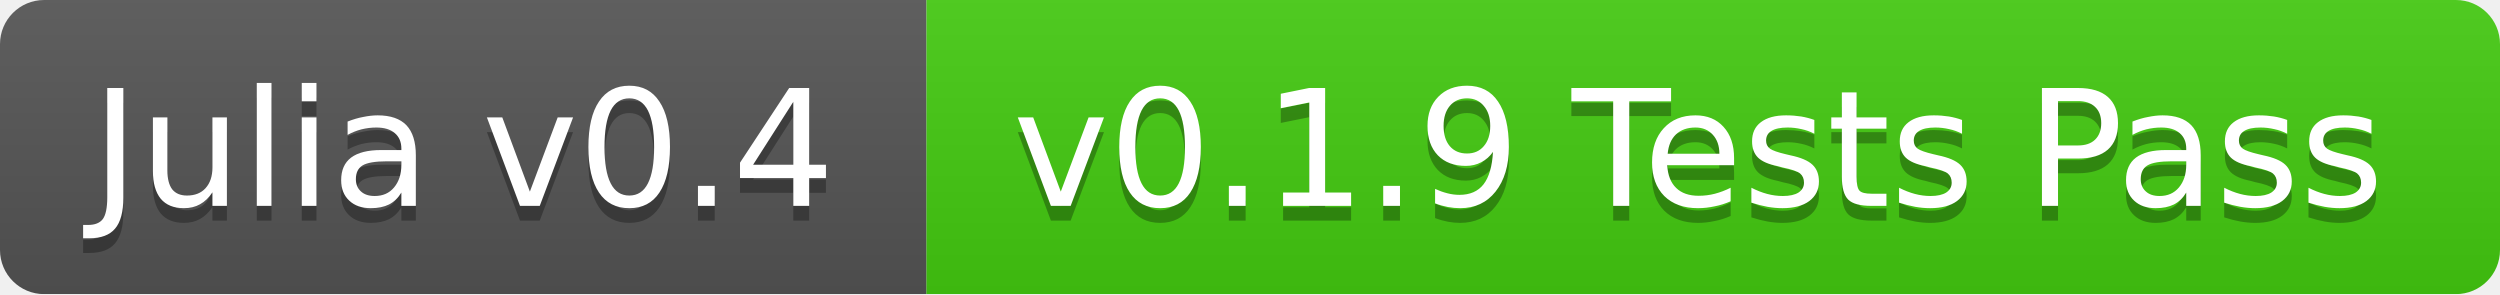
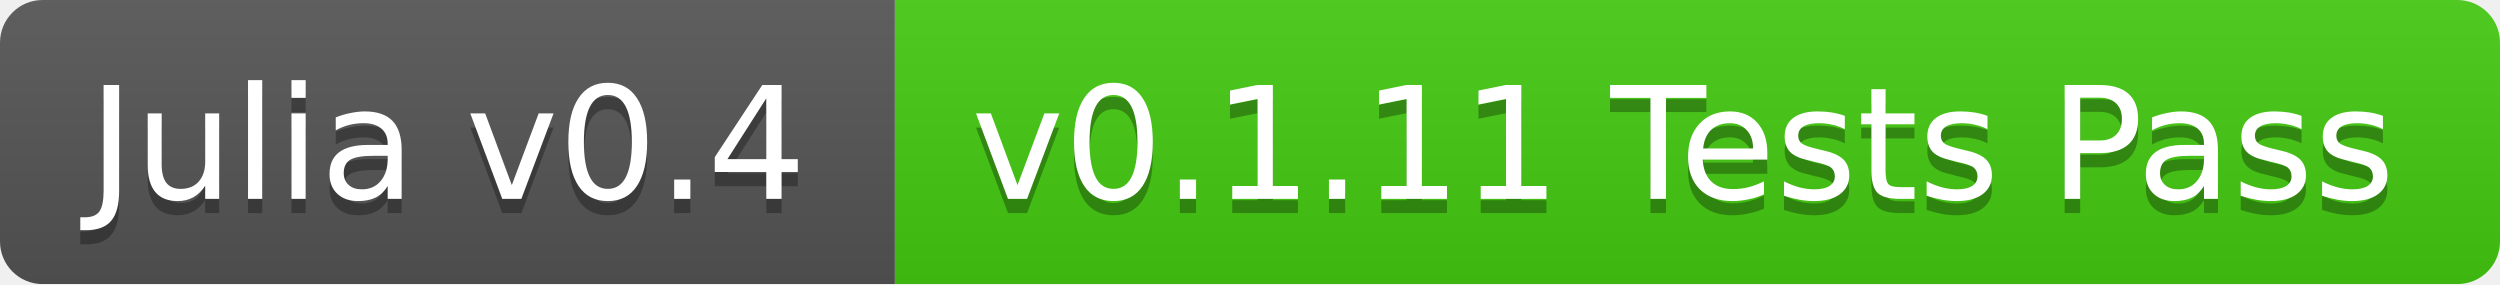
- <svg xmlns="http://www.w3.org/2000/svg" width="170" height="20">
+ <svg xmlns="http://www.w3.org/2000/svg" width="176" height="20">
  <linearGradient id="b" x2="0" y2="100%">
    <stop offset="0" stop-color="#bbb" stop-opacity=".1" />
    <stop offset="1" stop-opacity=".1" />
  </linearGradient>
  <mask id="a">
-     <rect width="170" height="20" rx="3" fill="#fff" />
+     <rect width="176" height="20" rx="3" fill="#fff" />
  </mask>
  <g mask="url(#a)">
    <path fill="#555" d="M0 0h63v20H0z" />
-     <path fill="#4c1" d="M63 0h107v20H63z" />
-     <path fill="url(#b)" d="M0 0h170v20H0z" />
+     <path fill="#4c1" d="M63 0h113v20H63z" />
+     <path fill="url(#b)" d="M0 0h176v20H0z" />
  </g>
  <g fill="#fff" text-anchor="middle" font-family="DejaVu Sans,Verdana,Geneva,sans-serif" font-size="11">
    <text x="31.5" y="15" fill="#010101" fill-opacity=".3">Julia v0.4</text>
    <text x="31.5" y="14">Julia v0.4</text>
-     <text x="115.5" y="15" fill="#010101" fill-opacity=".3">v0.1.9 Tests Pass</text>
-     <text x="115.5" y="14">v0.1.9 Tests Pass</text>
+     <text x="118.5" y="15" fill="#010101" fill-opacity=".3">v0.1.11 Tests Pass</text>
+     <text x="118.5" y="14">v0.1.11 Tests Pass</text>
  </g>
</svg>
